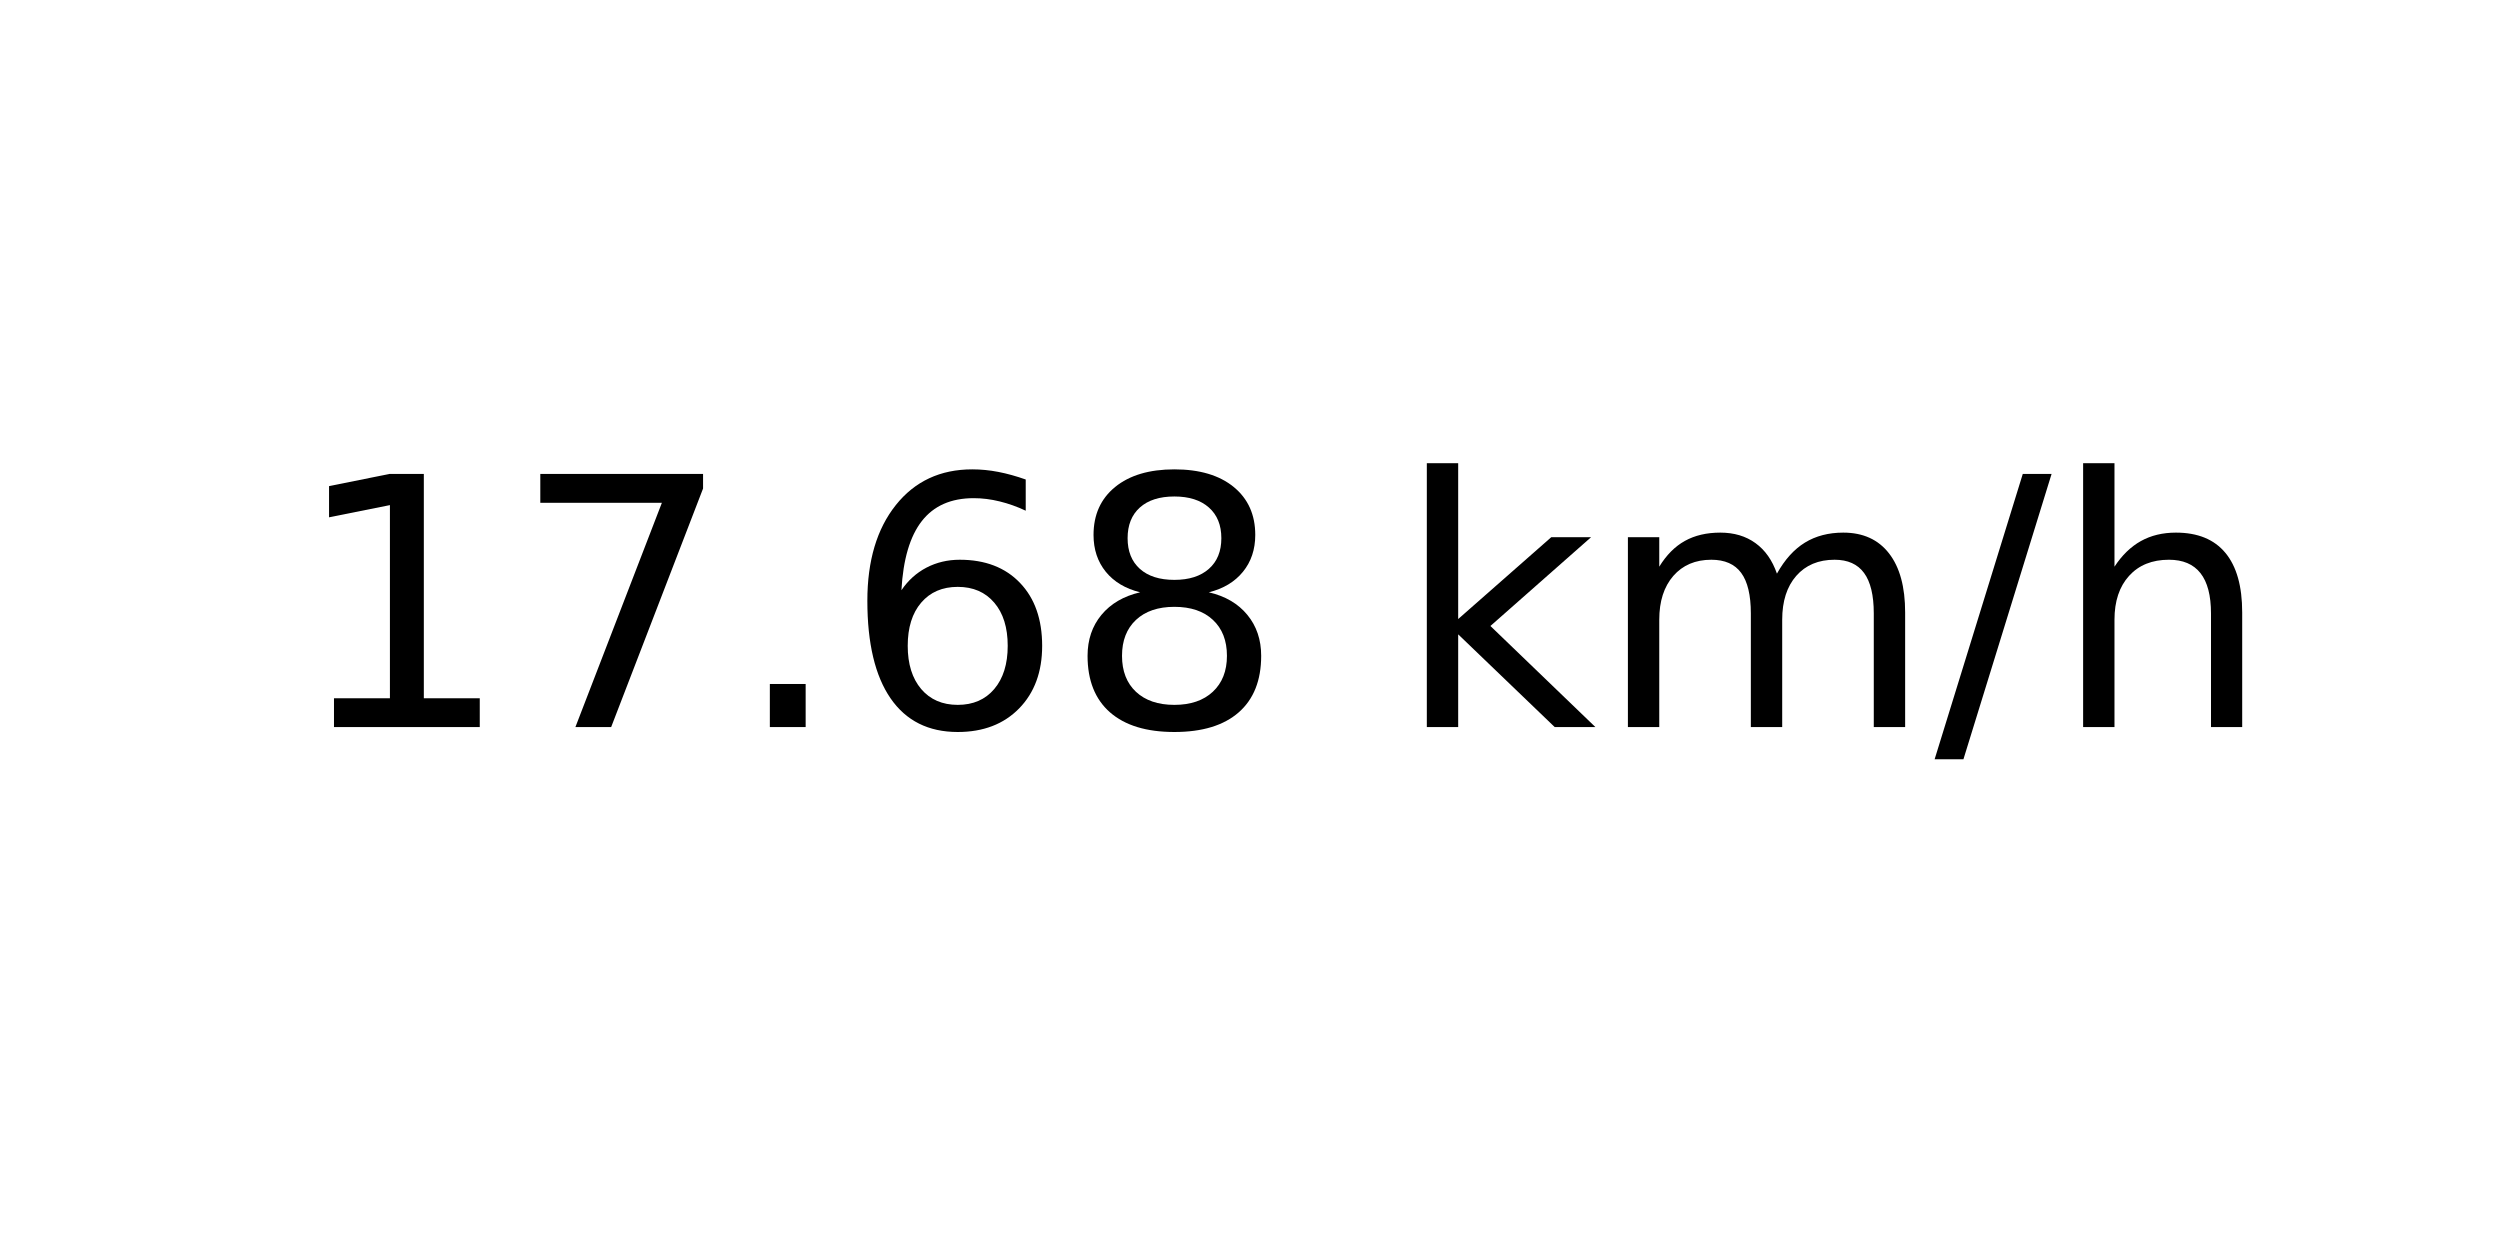
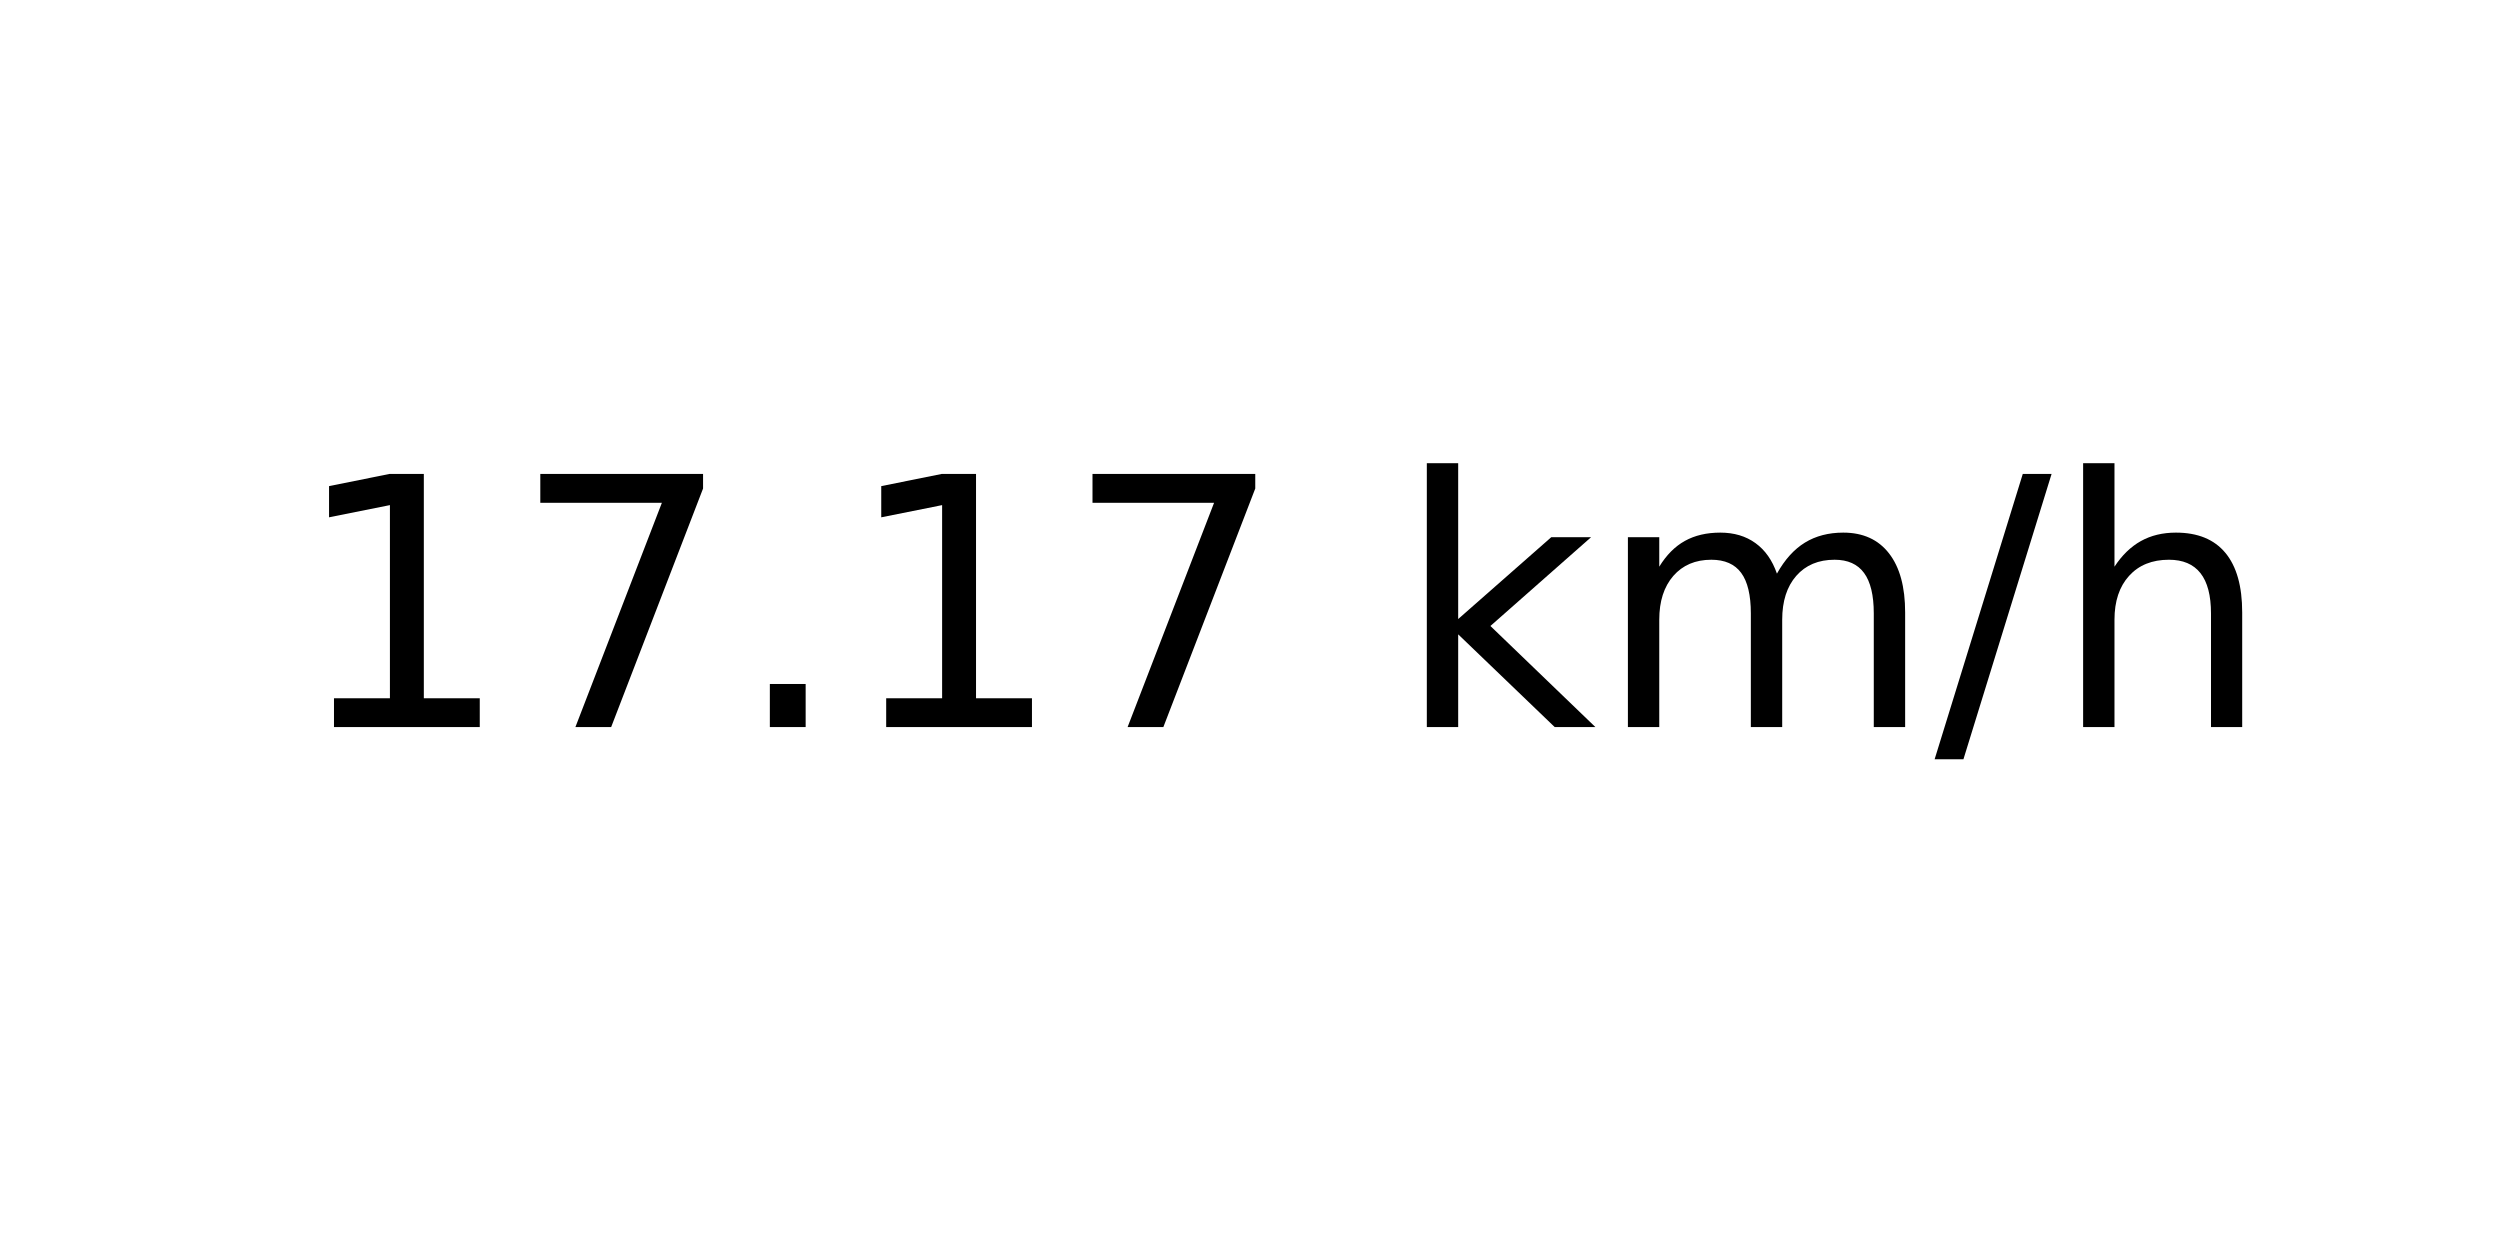
<svg xmlns="http://www.w3.org/2000/svg" xmlns:xlink="http://www.w3.org/1999/xlink" width="72pt" height="36pt" viewBox="0 0 72 36" version="1.1">
  <defs>
    <style type="text/css">*{stroke-linejoin: round; stroke-linecap: butt}</style>
  </defs>
  <g id="figure_1">
    <g id="axes_1">
      <g id="text_1">
        <g transform="translate(8.378125 20.93937) scale(0.1 -0.1)">
          <defs>
            <path id="DejaVuSans-31" d="M 794 531  L 1825 531  L 1825 4091  L 703 3866  L 703 4441  L 1819 4666  L 2450 4666  L 2450 531  L 3481 531  L 3481 0  L 794 0  L 794 531  z " transform="scale(0.015625)" />
            <path id="DejaVuSans-37" d="M 525 4666  L 3525 4666  L 3525 4397  L 1831 0  L 1172 0  L 2766 4134  L 525 4134  L 525 4666  z " transform="scale(0.015625)" />
            <path id="DejaVuSans-2e" d="M 684 794  L 1344 794  L 1344 0  L 684 0  L 684 794  z " transform="scale(0.015625)" />
-             <path id="DejaVuSans-36" d="M 2113 2584  Q 1688 2584 1439 2293  Q 1191 2003 1191 1497  Q 1191 994 1439 701  Q 1688 409 2113 409  Q 2538 409 2786 701  Q 3034 994 3034 1497  Q 3034 2003 2786 2293  Q 2538 2584 2113 2584  z M 3366 4563  L 3366 3988  Q 3128 4100 2886 4159  Q 2644 4219 2406 4219  Q 1781 4219 1451 3797  Q 1122 3375 1075 2522  Q 1259 2794 1537 2939  Q 1816 3084 2150 3084  Q 2853 3084 3261 2657  Q 3669 2231 3669 1497  Q 3669 778 3244 343  Q 2819 -91 2113 -91  Q 1303 -91 875 529  Q 447 1150 447 2328  Q 447 3434 972 4092  Q 1497 4750 2381 4750  Q 2619 4750 2861 4703  Q 3103 4656 3366 4563  z " transform="scale(0.015625)" />
-             <path id="DejaVuSans-38" d="M 2034 2216  Q 1584 2216 1326 1975  Q 1069 1734 1069 1313  Q 1069 891 1326 650  Q 1584 409 2034 409  Q 2484 409 2743 651  Q 3003 894 3003 1313  Q 3003 1734 2745 1975  Q 2488 2216 2034 2216  z M 1403 2484  Q 997 2584 770 2862  Q 544 3141 544 3541  Q 544 4100 942 4425  Q 1341 4750 2034 4750  Q 2731 4750 3128 4425  Q 3525 4100 3525 3541  Q 3525 3141 3298 2862  Q 3072 2584 2669 2484  Q 3125 2378 3379 2068  Q 3634 1759 3634 1313  Q 3634 634 3220 271  Q 2806 -91 2034 -91  Q 1263 -91 848 271  Q 434 634 434 1313  Q 434 1759 690 2068  Q 947 2378 1403 2484  z M 1172 3481  Q 1172 3119 1398 2916  Q 1625 2713 2034 2713  Q 2441 2713 2670 2916  Q 2900 3119 2900 3481  Q 2900 3844 2670 4047  Q 2441 4250 2034 4250  Q 1625 4250 1398 4047  Q 1172 3844 1172 3481  z " transform="scale(0.015625)" />
            <path id="DejaVuSans-20" transform="scale(0.015625)" />
            <path id="DejaVuSans-6b" d="M 581 4863  L 1159 4863  L 1159 1991  L 2875 3500  L 3609 3500  L 1753 1863  L 3688 0  L 2938 0  L 1159 1709  L 1159 0  L 581 0  L 581 4863  z " transform="scale(0.015625)" />
            <path id="DejaVuSans-6d" d="M 3328 2828  Q 3544 3216 3844 3400  Q 4144 3584 4550 3584  Q 5097 3584 5394 3201  Q 5691 2819 5691 2113  L 5691 0  L 5113 0  L 5113 2094  Q 5113 2597 4934 2840  Q 4756 3084 4391 3084  Q 3944 3084 3684 2787  Q 3425 2491 3425 1978  L 3425 0  L 2847 0  L 2847 2094  Q 2847 2600 2669 2842  Q 2491 3084 2119 3084  Q 1678 3084 1418 2786  Q 1159 2488 1159 1978  L 1159 0  L 581 0  L 581 3500  L 1159 3500  L 1159 2956  Q 1356 3278 1631 3431  Q 1906 3584 2284 3584  Q 2666 3584 2933 3390  Q 3200 3197 3328 2828  z " transform="scale(0.015625)" />
            <path id="DejaVuSans-2f" d="M 1625 4666  L 2156 4666  L 531 -594  L 0 -594  L 1625 4666  z " transform="scale(0.015625)" />
            <path id="DejaVuSans-68" d="M 3513 2113  L 3513 0  L 2938 0  L 2938 2094  Q 2938 2591 2744 2837  Q 2550 3084 2163 3084  Q 1697 3084 1428 2787  Q 1159 2491 1159 1978  L 1159 0  L 581 0  L 581 4863  L 1159 4863  L 1159 2956  Q 1366 3272 1645 3428  Q 1925 3584 2291 3584  Q 2894 3584 3203 3211  Q 3513 2838 3513 2113  z " transform="scale(0.015625)" />
          </defs>
          <use xlink:href="#DejaVuSans-31" />
          <use xlink:href="#DejaVuSans-37" x="63.623" />
          <use xlink:href="#DejaVuSans-2e" x="127.246" />
-           <use xlink:href="#DejaVuSans-36" x="159.033" />
-           <use xlink:href="#DejaVuSans-38" x="222.656" />
+           <use xlink:href="#DejaVuSans-31" x="159.033" />
+           <use xlink:href="#DejaVuSans-37" x="222.656" />
          <use xlink:href="#DejaVuSans-20" x="286.279" />
          <use xlink:href="#DejaVuSans-6b" x="318.066" />
          <use xlink:href="#DejaVuSans-6d" x="375.977" />
          <use xlink:href="#DejaVuSans-2f" x="473.389" />
          <use xlink:href="#DejaVuSans-68" x="507.08" />
        </g>
      </g>
    </g>
  </g>
</svg>
